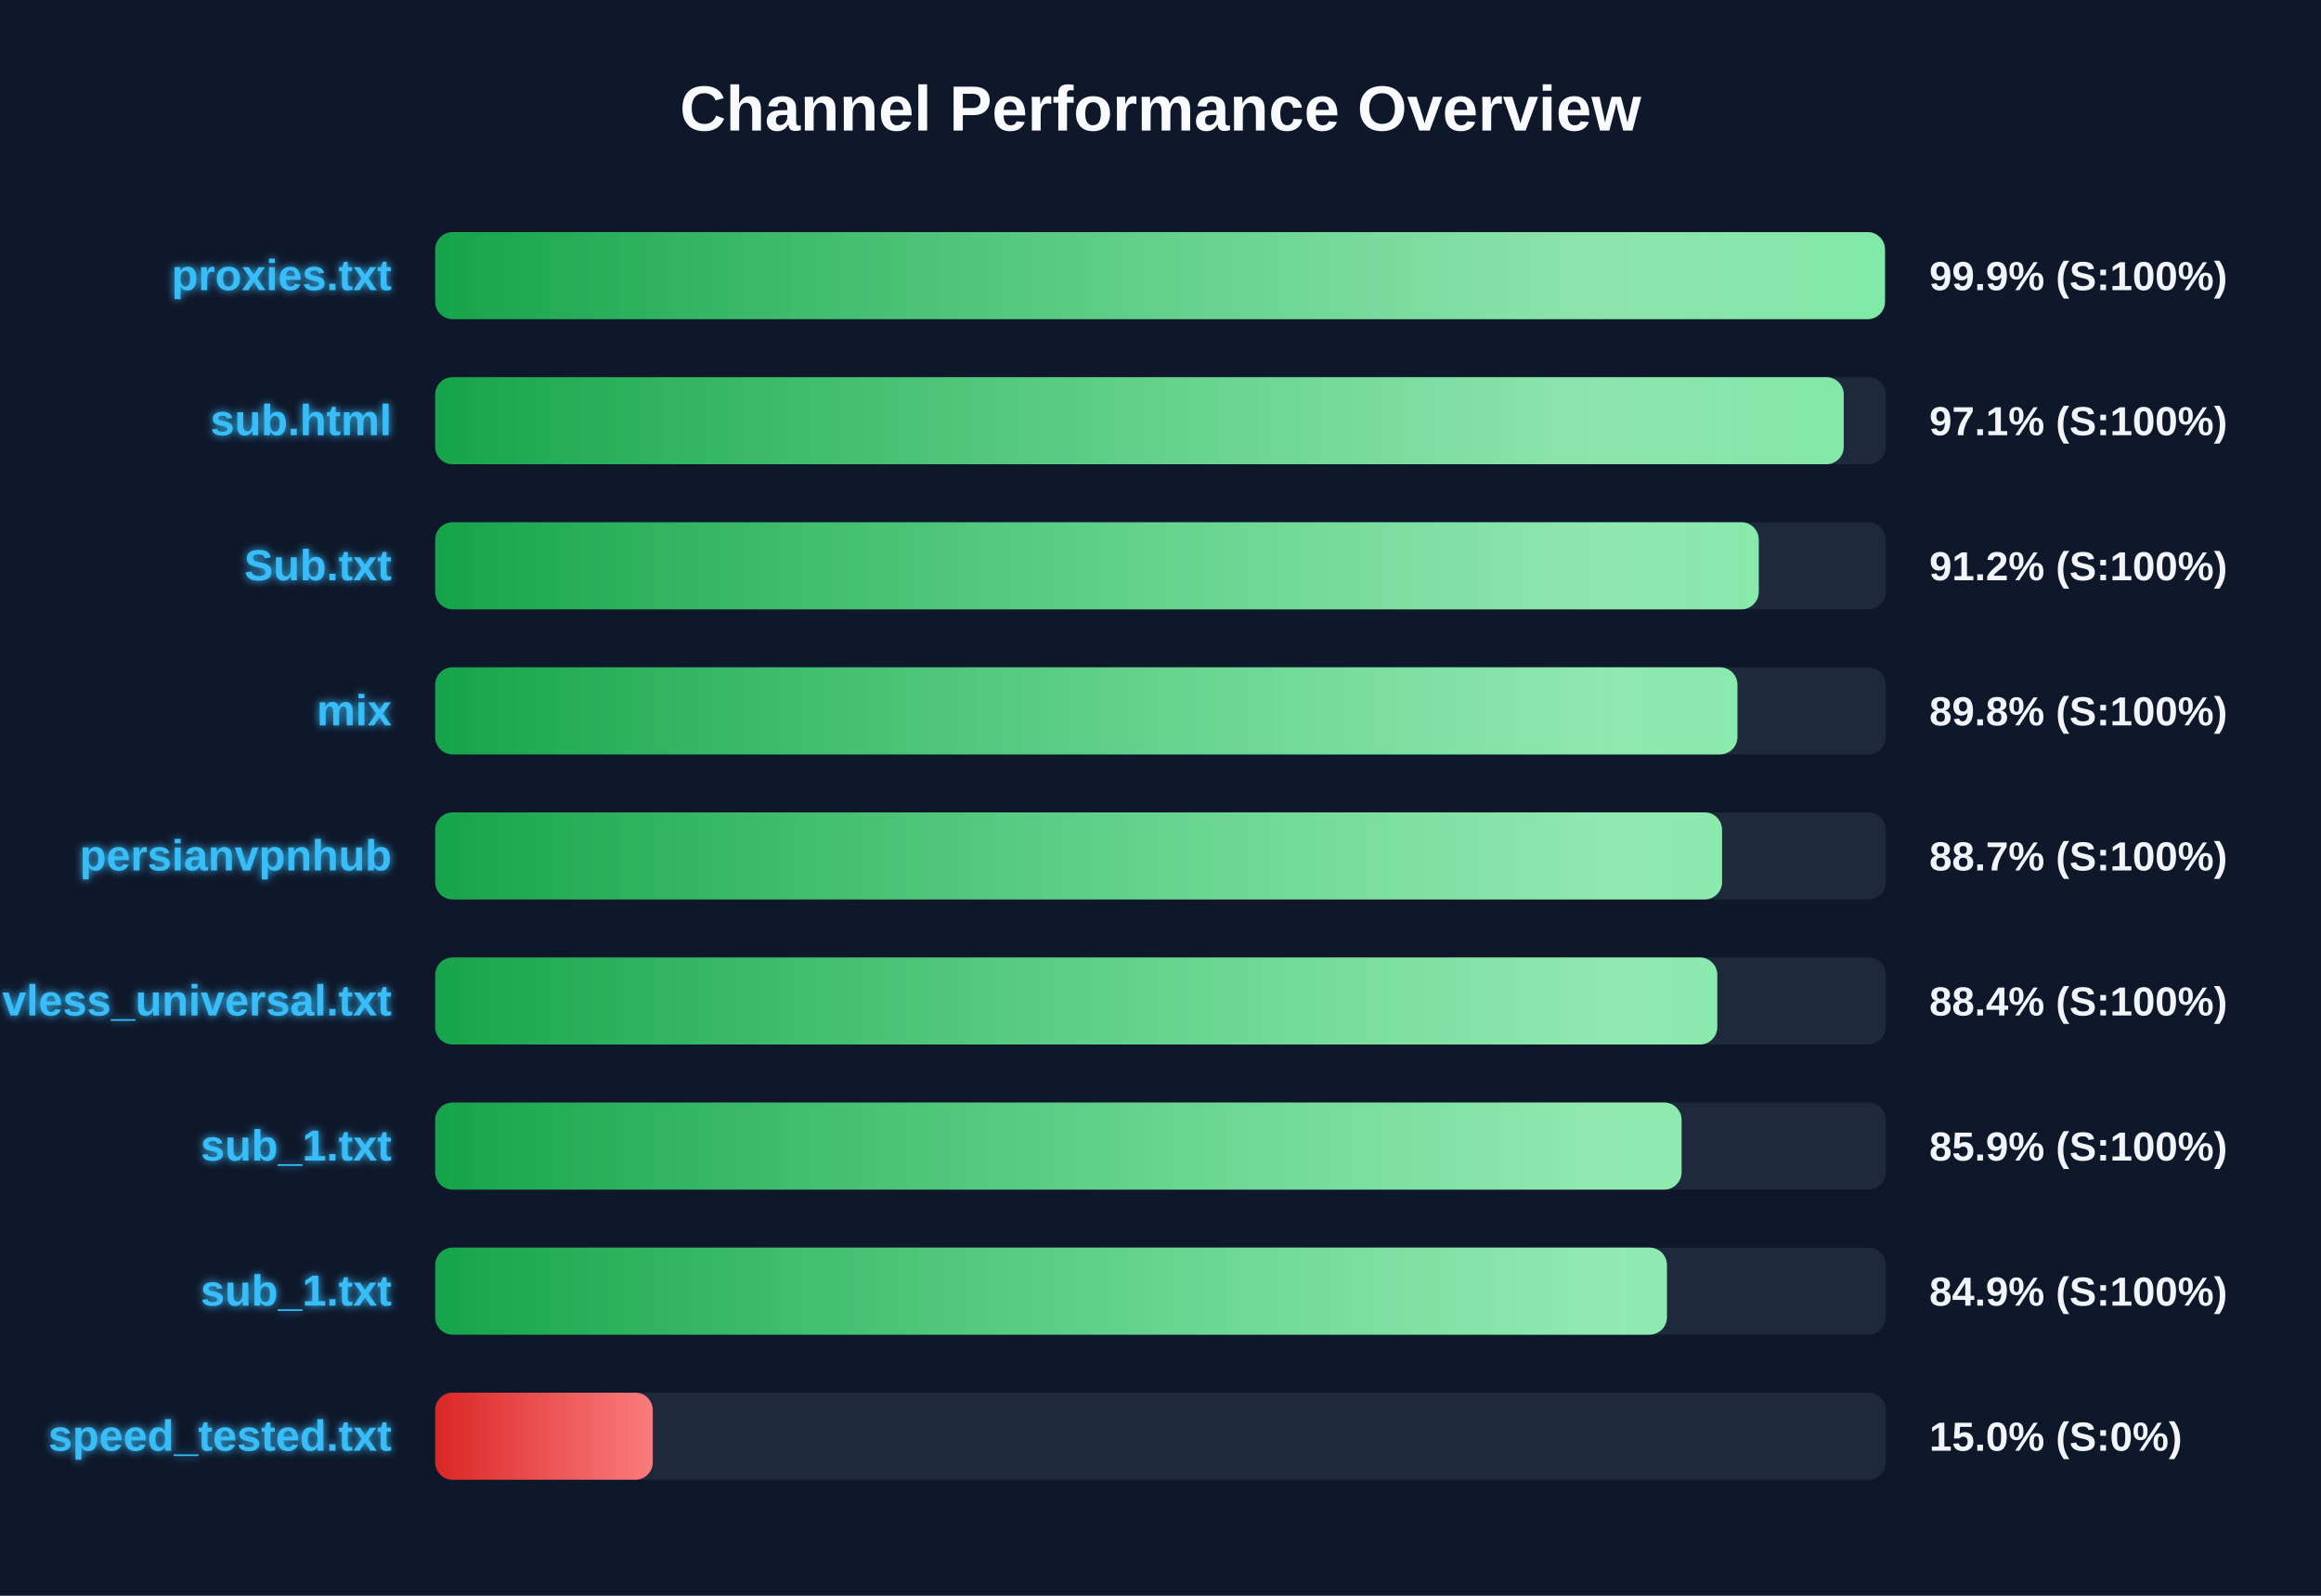
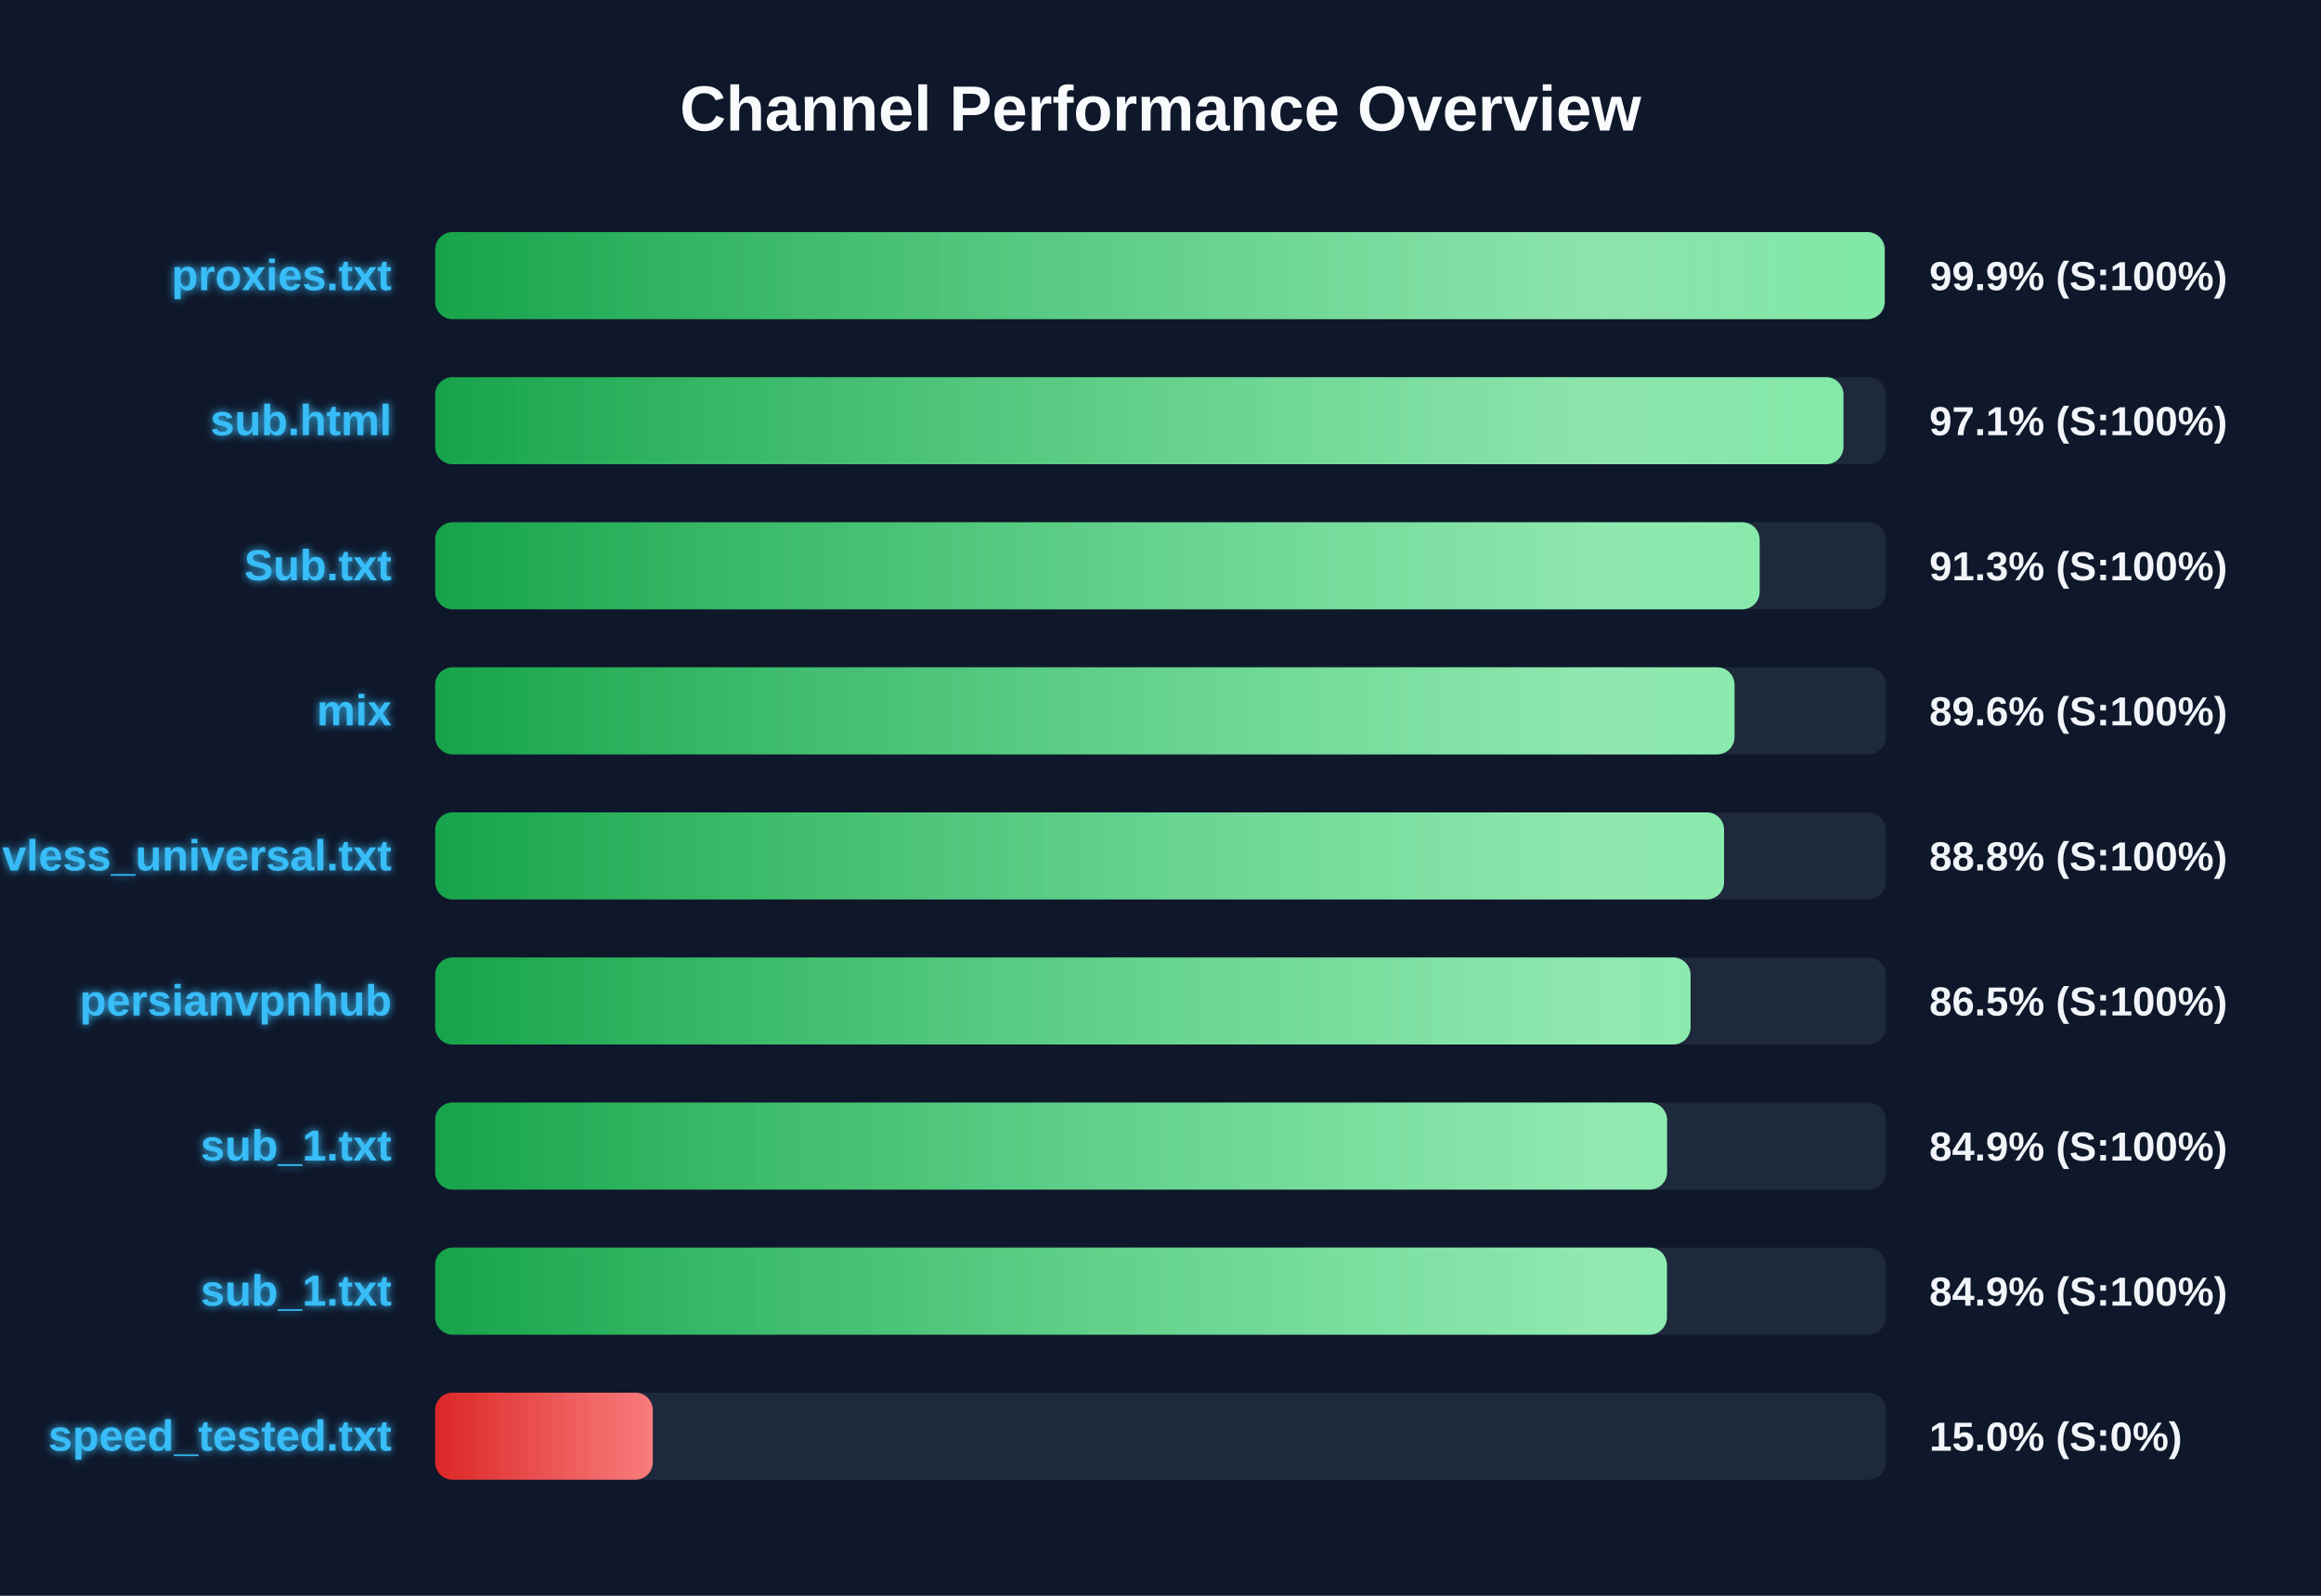
<svg xmlns="http://www.w3.org/2000/svg" width="800" height="550" version="1.1">
  <defs>
    <linearGradient id="grad-green" x1="0%" y1="0%" x2="100%" y2="0%">
      <stop offset="0%" stop-color="#16a34a" />
      <stop offset="100%" stop-color="#4ade80" />
    </linearGradient>
    <linearGradient id="grad-yellow" x1="0%" y1="0%" x2="100%" y2="0%">
      <stop offset="0%" stop-color="#ca8a04" />
      <stop offset="100%" stop-color="#fde047" />
    </linearGradient>
    <linearGradient id="grad-red" x1="0%" y1="0%" x2="100%" y2="0%">
      <stop offset="0%" stop-color="#dc2626" />
      <stop offset="100%" stop-color="#f87171" />
    </linearGradient>
    <linearGradient id="shimmer" x1="0%" y1="0%" x2="100%" y2="0%">
      <stop offset="0%" stop-color="rgba(255,255,255,0)" />
      <stop offset="50%" stop-color="rgba(255,255,255,0.4)" />
      <stop offset="100%" stop-color="rgba(255,255,255,0)" />
    </linearGradient>
    <filter id="glow" x="-20%" y="-20%" width="140%" height="140%">
      <feGaussianBlur stdDeviation="1.5" result="blur" />
      <feComposite in="SourceGraphic" in2="blur" operator="over" />
    </filter>
  </defs>
  <style>
        .bg-rect { fill: #0f172a; }
        .title { font: bold 22px 'Segoe UI', Arial, sans-serif; fill: #f8fafc; }
        .row { font: bold 15px 'Segoe UI', Arial, sans-serif; fill: #38bdf8; filter: url(#glow); }
        .score { font: bold 14px 'Segoe UI', Arial, sans-serif; fill: #f1f5f9; }
        @keyframes shimmer-anim {
            0% { transform: translateX(-100%); }
            100% { transform: translateX(200%); }
        }
        .shimmer-rect {
            animation: shimmer-anim 2.5s infinite linear;
        }
    </style>
  <rect width="100%" height="100%" class="bg-rect" />
  <text x="400" y="45" text-anchor="middle" class="title">Channel Performance Overview</text>
  <rect x="150" y="80" width="500" height="30" fill="#1e293b" rx="6" />
  <clipPath id="clip-0">
-     <rect x="150" y="80" width="499.7" height="30" rx="6" />
+     <rect x="150" y="80" width="499.6" height="30" rx="6" />
  </clipPath>
-   <rect x="150" y="80" width="499.7" height="30" fill="url(#grad-green)" rx="6" />
+   <rect x="150" y="80" width="499.6" height="30" fill="url(#grad-green)" rx="6" />
  <g clip-path="url(#clip-0)">
    <rect x="150" y="80" width="100%" height="30" fill="url(#shimmer)" class="shimmer-rect" />
  </g>
  <text x="135" y="100" text-anchor="end" class="row">proxies.txt</text>
  <text x="665" y="100" text-anchor="start" class="score">99.9% (S:100%)</text>
  <rect x="150" y="130" width="500" height="30" fill="#1e293b" rx="6" />
  <clipPath id="clip-1">
-     <rect x="150" y="130" width="485.5" height="30" rx="6" />
+     <rect x="150" y="130" width="485.4" height="30" rx="6" />
  </clipPath>
-   <rect x="150" y="130" width="485.5" height="30" fill="url(#grad-green)" rx="6" />
+   <rect x="150" y="130" width="485.4" height="30" fill="url(#grad-green)" rx="6" />
  <g clip-path="url(#clip-1)">
    <rect x="150" y="130" width="100%" height="30" fill="url(#shimmer)" class="shimmer-rect" />
  </g>
  <text x="135" y="150" text-anchor="end" class="row">sub.html</text>
  <text x="665" y="150" text-anchor="start" class="score">97.1% (S:100%)</text>
  <rect x="150" y="180" width="500" height="30" fill="#1e293b" rx="6" />
  <clipPath id="clip-2">
-     <rect x="150" y="180" width="456.2" height="30" rx="6" />
+     <rect x="150" y="180" width="456.5" height="30" rx="6" />
  </clipPath>
-   <rect x="150" y="180" width="456.2" height="30" fill="url(#grad-green)" rx="6" />
+   <rect x="150" y="180" width="456.5" height="30" fill="url(#grad-green)" rx="6" />
  <g clip-path="url(#clip-2)">
    <rect x="150" y="180" width="100%" height="30" fill="url(#shimmer)" class="shimmer-rect" />
  </g>
  <text x="135" y="200" text-anchor="end" class="row">Sub.txt</text>
-   <text x="665" y="200" text-anchor="start" class="score">91.2% (S:100%)</text>
+   <text x="665" y="200" text-anchor="start" class="score">91.3% (S:100%)</text>
  <rect x="150" y="230" width="500" height="30" fill="#1e293b" rx="6" />
  <clipPath id="clip-3">
-     <rect x="150" y="230" width="448.85" height="30" rx="6" />
+     <rect x="150" y="230" width="447.85" height="30" rx="6" />
  </clipPath>
-   <rect x="150" y="230" width="448.85" height="30" fill="url(#grad-green)" rx="6" />
+   <rect x="150" y="230" width="447.85" height="30" fill="url(#grad-green)" rx="6" />
  <g clip-path="url(#clip-3)">
    <rect x="150" y="230" width="100%" height="30" fill="url(#shimmer)" class="shimmer-rect" />
  </g>
  <text x="135" y="250" text-anchor="end" class="row">mix</text>
-   <text x="665" y="250" text-anchor="start" class="score">89.8% (S:100%)</text>
+   <text x="665" y="250" text-anchor="start" class="score">89.6% (S:100%)</text>
  <rect x="150" y="280" width="500" height="30" fill="#1e293b" rx="6" />
  <clipPath id="clip-4">
-     <rect x="150" y="280" width="443.55" height="30" rx="6" />
+     <rect x="150" y="280" width="444.25" height="30" rx="6" />
  </clipPath>
-   <rect x="150" y="280" width="443.55" height="30" fill="url(#grad-green)" rx="6" />
+   <rect x="150" y="280" width="444.25" height="30" fill="url(#grad-green)" rx="6" />
  <g clip-path="url(#clip-4)">
    <rect x="150" y="280" width="100%" height="30" fill="url(#shimmer)" class="shimmer-rect" />
  </g>
-   <text x="135" y="300" text-anchor="end" class="row">persianvpnhub</text>
-   <text x="665" y="300" text-anchor="start" class="score">88.7% (S:100%)</text>
+   <text x="135" y="300" text-anchor="end" class="row">vless_universal.txt</text>
+   <text x="665" y="300" text-anchor="start" class="score">88.8% (S:100%)</text>
  <rect x="150" y="330" width="500" height="30" fill="#1e293b" rx="6" />
  <clipPath id="clip-5">
-     <rect x="150" y="330" width="441.9" height="30" rx="6" />
+     <rect x="150" y="330" width="432.7" height="30" rx="6" />
  </clipPath>
-   <rect x="150" y="330" width="441.9" height="30" fill="url(#grad-green)" rx="6" />
+   <rect x="150" y="330" width="432.7" height="30" fill="url(#grad-green)" rx="6" />
  <g clip-path="url(#clip-5)">
    <rect x="150" y="330" width="100%" height="30" fill="url(#shimmer)" class="shimmer-rect" />
  </g>
-   <text x="135" y="350" text-anchor="end" class="row">vless_universal.txt</text>
-   <text x="665" y="350" text-anchor="start" class="score">88.4% (S:100%)</text>
+   <text x="135" y="350" text-anchor="end" class="row">persianvpnhub</text>
+   <text x="665" y="350" text-anchor="start" class="score">86.5% (S:100%)</text>
  <rect x="150" y="380" width="500" height="30" fill="#1e293b" rx="6" />
  <clipPath id="clip-6">
-     <rect x="150" y="380" width="429.6" height="30" rx="6" />
+     <rect x="150" y="380" width="424.6" height="30" rx="6" />
  </clipPath>
-   <rect x="150" y="380" width="429.6" height="30" fill="url(#grad-green)" rx="6" />
+   <rect x="150" y="380" width="424.6" height="30" fill="url(#grad-green)" rx="6" />
  <g clip-path="url(#clip-6)">
    <rect x="150" y="380" width="100%" height="30" fill="url(#shimmer)" class="shimmer-rect" />
  </g>
  <text x="135" y="400" text-anchor="end" class="row">sub_1.txt</text>
-   <text x="665" y="400" text-anchor="start" class="score">85.9% (S:100%)</text>
+   <text x="665" y="400" text-anchor="start" class="score">84.9% (S:100%)</text>
  <rect x="150" y="430" width="500" height="30" fill="#1e293b" rx="6" />
  <clipPath id="clip-7">
    <rect x="150" y="430" width="424.55" height="30" rx="6" />
  </clipPath>
  <rect x="150" y="430" width="424.55" height="30" fill="url(#grad-green)" rx="6" />
  <g clip-path="url(#clip-7)">
    <rect x="150" y="430" width="100%" height="30" fill="url(#shimmer)" class="shimmer-rect" />
  </g>
  <text x="135" y="450" text-anchor="end" class="row">sub_1.txt</text>
  <text x="665" y="450" text-anchor="start" class="score">84.9% (S:100%)</text>
  <rect x="150" y="480" width="500" height="30" fill="#1e293b" rx="6" />
  <clipPath id="clip-8">
    <rect x="150" y="480" width="75.0" height="30" rx="6" />
  </clipPath>
  <rect x="150" y="480" width="75.0" height="30" fill="url(#grad-red)" rx="6" />
  <g clip-path="url(#clip-8)">
    <rect x="150" y="480" width="100%" height="30" fill="url(#shimmer)" class="shimmer-rect" />
  </g>
  <text x="135" y="500" text-anchor="end" class="row">speed_tested.txt</text>
  <text x="665" y="500" text-anchor="start" class="score">15.0% (S:0%)</text>
</svg>
